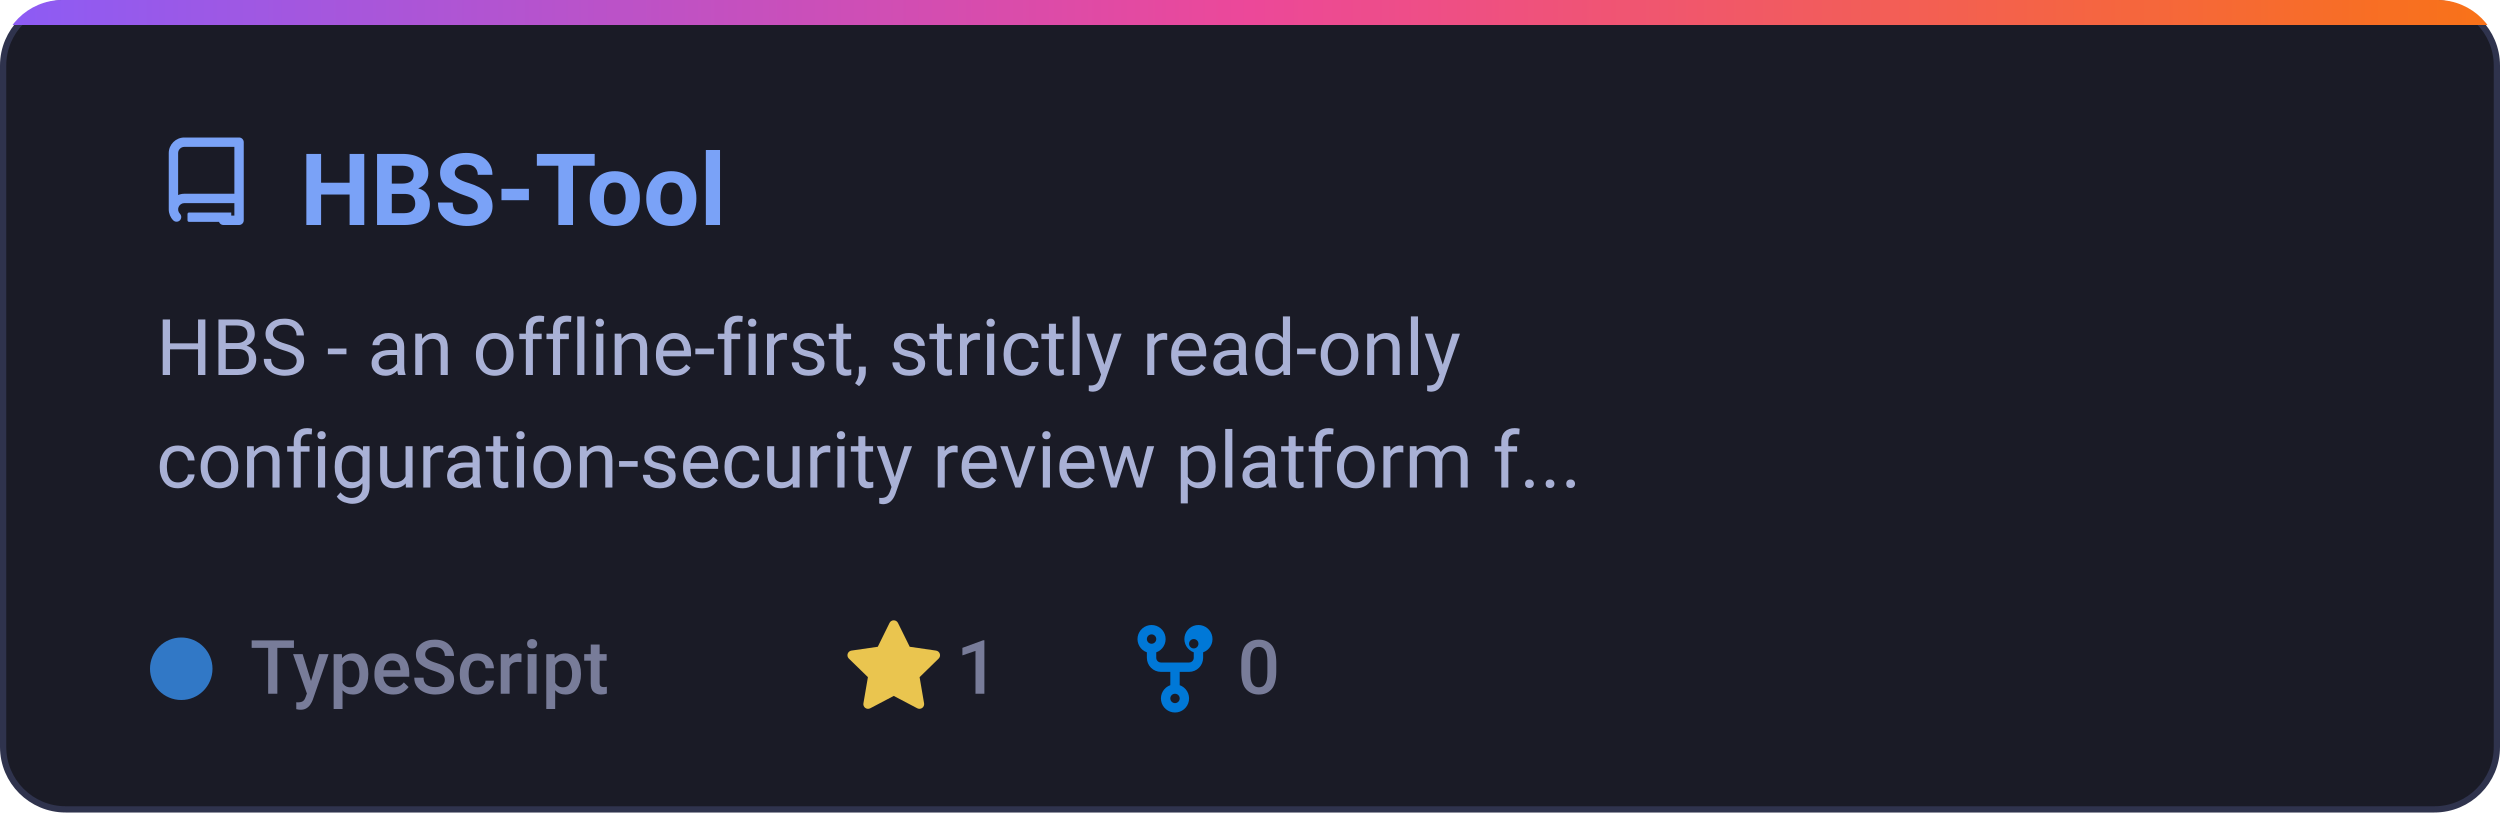
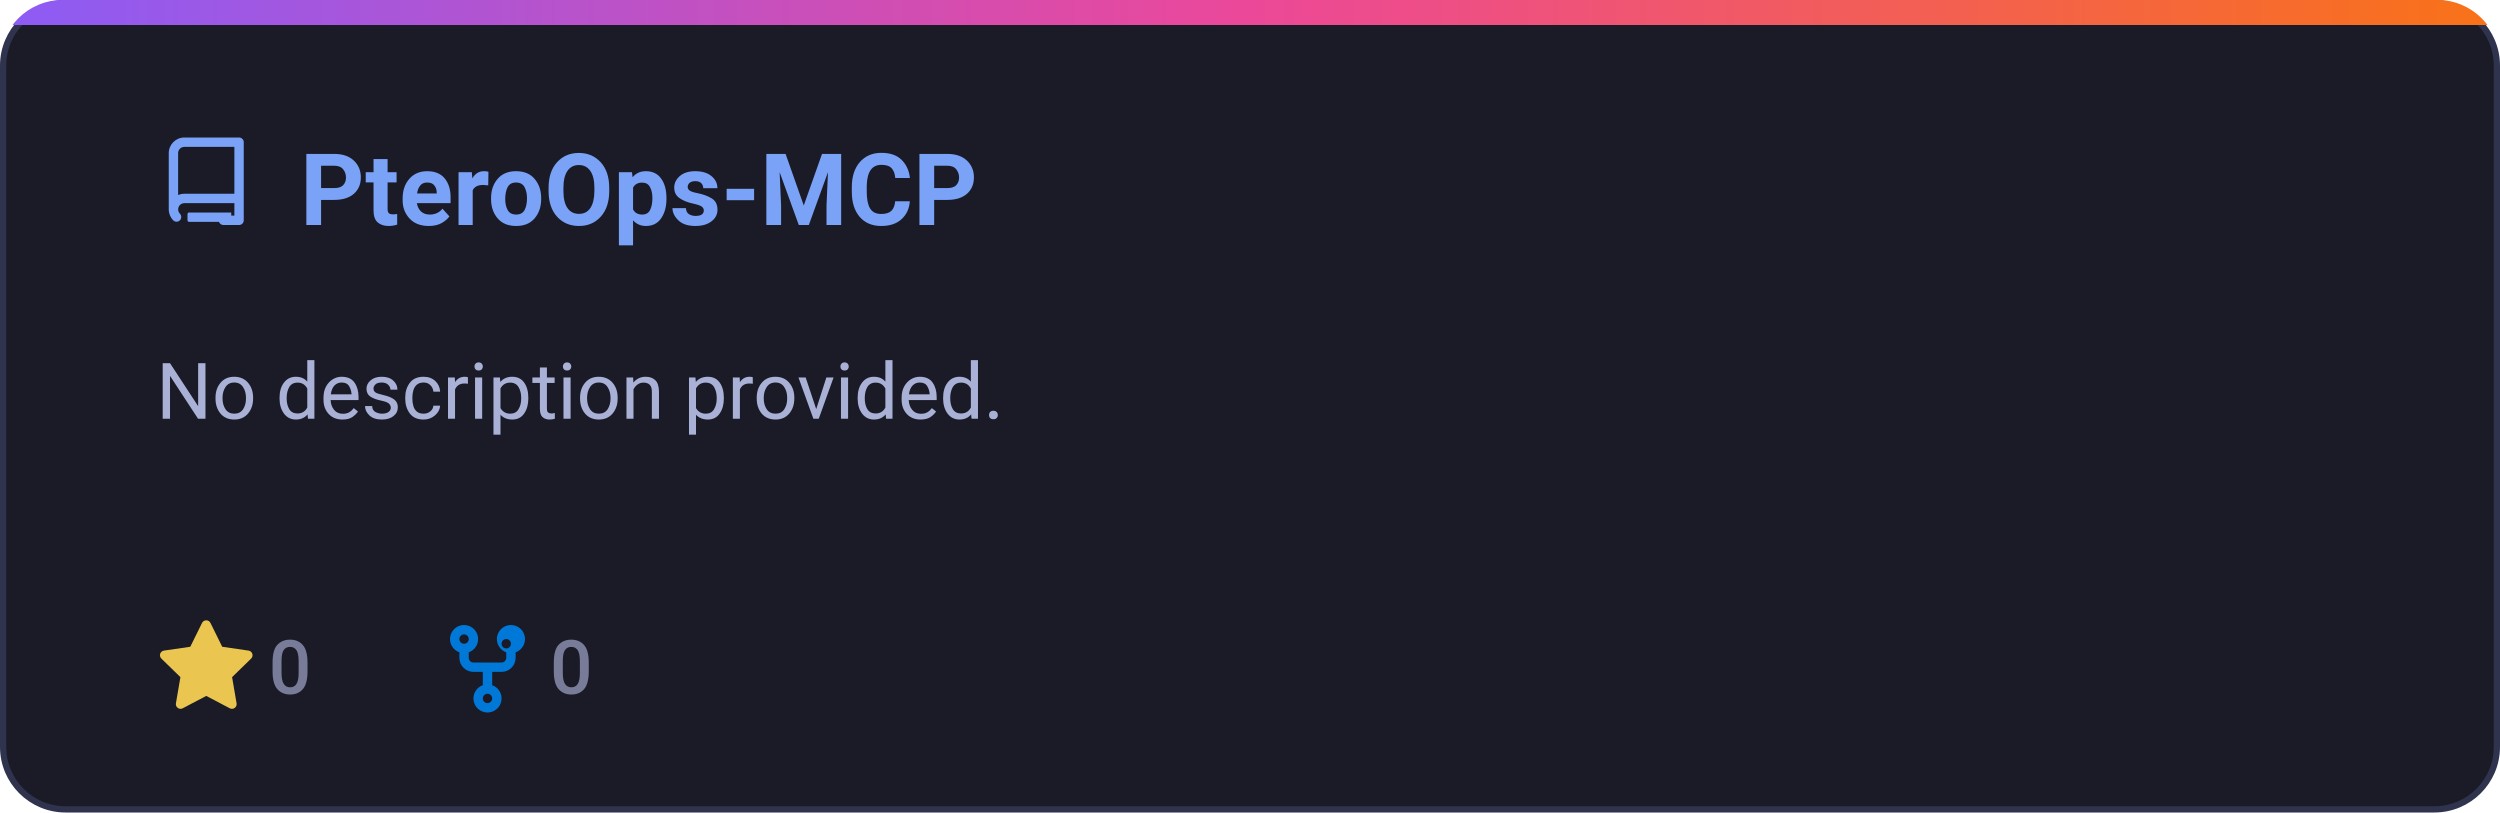
<svg xmlns="http://www.w3.org/2000/svg" width="400" height="130" viewBox="0 0 400 130" fill="none">
  <defs>
-     <linearGradient id="grad-HBS_Tool" x1="0%" y1="0%" x2="100%" y2="0%">
+     <linearGradient id="grad-PteroOps_MCP" x1="0%" y1="0%" x2="100%" y2="0%">
      <stop offset="0%" stop-color="#8b5cf6" />
      <stop offset="50%" stop-color="#ec4899" />
      <stop offset="100%" stop-color="#f97316" />
    </linearGradient>
-     <clipPath id="card-clip-HBS_Tool">
+     <clipPath id="card-clip-PteroOps_MCP">
      <rect x="0" y="0" width="400" height="130" rx="10" />
    </clipPath>
    <style>
      .card-bg { fill: #1a1b26; stroke: #2f334d; stroke-width: 1px; }
      .card-title { font-family: -apple-system, BlinkMacSystemFont, 'Segoe UI', Roboto, Helvetica, Arial, sans-serif; font-size: 16px; font-weight: 600; fill: #7aa2f7; }
      .card-desc { font-family: -apple-system, BlinkMacSystemFont, 'Segoe UI', Roboto, Helvetica, Arial, sans-serif; font-size: 12.5px; fill: #a9b1d6; }
      .meta-text { font-family: -apple-system, BlinkMacSystemFont, 'Segoe UI', Roboto, Helvetica, Arial, sans-serif; font-size: 12px; fill: #787c99; font-weight: 500; }
      @media (prefers-color-scheme: light) {
        .card-bg { fill: #f7f8fc; stroke: #e1e4ea; }
        .card-title { fill: #2563eb; }
        .card-desc { fill: #4b5563; }
        .meta-text { fill: #6b7280; }
      }
    </style>
  </defs>
-   <g clip-path="url(#card-clip-HBS_Tool)">
+   <g clip-path="url(#card-clip-PteroOps_MCP)">
    <rect class="card-bg" x="0.5" y="0.5" width="399" height="129" rx="10" />
-     <rect x="0" y="0" width="400" height="4" fill="url(#grad-HBS_Tool)" />
+     <rect x="0" y="0" width="400" height="4" fill="url(#grad-PteroOps_MCP)" />
  </g>
  <g transform="translate(25, 22)">
    <path fill="#7aa2f7" d="M2 2.5A2.5 2.5 0 0 1 4.5 0h8.75a.75.75 0 0 1 .75.75v12.5a.75.75 0 0 1-.75.75h-2.5a.75.75 0 0 1 0-1.5h1.75v-2h-8a1 1 0 0 0-.714 1.7.75.75 0 1 1-1.072 1.05A2.495 2.495 0 0 1 2 11.5Zm10.5-1h-8a1 1 0 0 0-1 1v6.708A2.486 2.486 0 0 1 4.5 9h8ZM5 12.25a.25.25 0 0 1 .25-.25H12v1.5H5.25a.25.25 0 0 1-.25-.25Z" />
  </g>
-   <text class="card-title" x="48" y="36">HBS-Tool</text>
-   <text class="card-desc" x="25" y="60">HBS - an offline-first, strictly read-only</text>
-   <text class="card-desc" x="25" y="78">configuration-security review platform f...</text>
-   <circle cx="29" cy="107" r="5" fill="#3178c6" />
-   <text class="meta-text" x="40" y="111">TypeScript</text>
-   <g transform="translate(135, 99)">
+   <text class="card-title" x="48" y="36">PteroOps-MCP</text>
+   <text class="card-desc" x="25" y="67">No description provided.</text>
+   <g transform="translate(25, 99)">
    <path fill="#eac54f" d="M8 .25a.75.75 0 0 1 .673.418l1.882 3.815 4.21.612a.75.75 0 0 1 .416 1.279l-3.046 2.97.719 4.192a.751.751 0 0 1-1.088.791L8 12.347l-3.766 1.98a.75.75 0 0 1-1.088-.79l.72-4.194L.818 6.374a.75.75 0 0 1 .416-1.28l4.21-.611L7.327.668A.75.75 0 0 1 8 .25Z" />
-     <text class="meta-text" x="18" y="12">1</text>
+     <text class="meta-text" x="18" y="12">0</text>
  </g>
-   <g transform="translate(180, 99)">
+   <g transform="translate(70, 99)">
    <path fill="#0078d7" d="M5 3.25a.75.75 0 1 1-1.5 0 .75.75 0 0 1 1.5 0Zm0 2.122a2.25 2.25 0 1 0-1.5 0v.878A2.25 2.25 0 0 0 5.75 8.5h1.5v2.128a2.251 2.251 0 1 0 1.5 0V8.5h1.5a2.25 2.25 0 0 0 2.25-2.25v-.878a2.25 2.25 0 1 0-1.5 0v.878a.75.75 0 0 1-.75.75h-4.5A.75.75 0 0 1 5 6.25v-.878Zm3.75 7.378a.75.75 0 1 1-1.5 0 .75.75 0 0 1 1.5 0Zm3-8.75a.75.75 0 1 1-1.5 0 .75.75 0 0 1 1.5 0Z" />
    <text class="meta-text" x="18" y="12">0</text>
  </g>
</svg>
